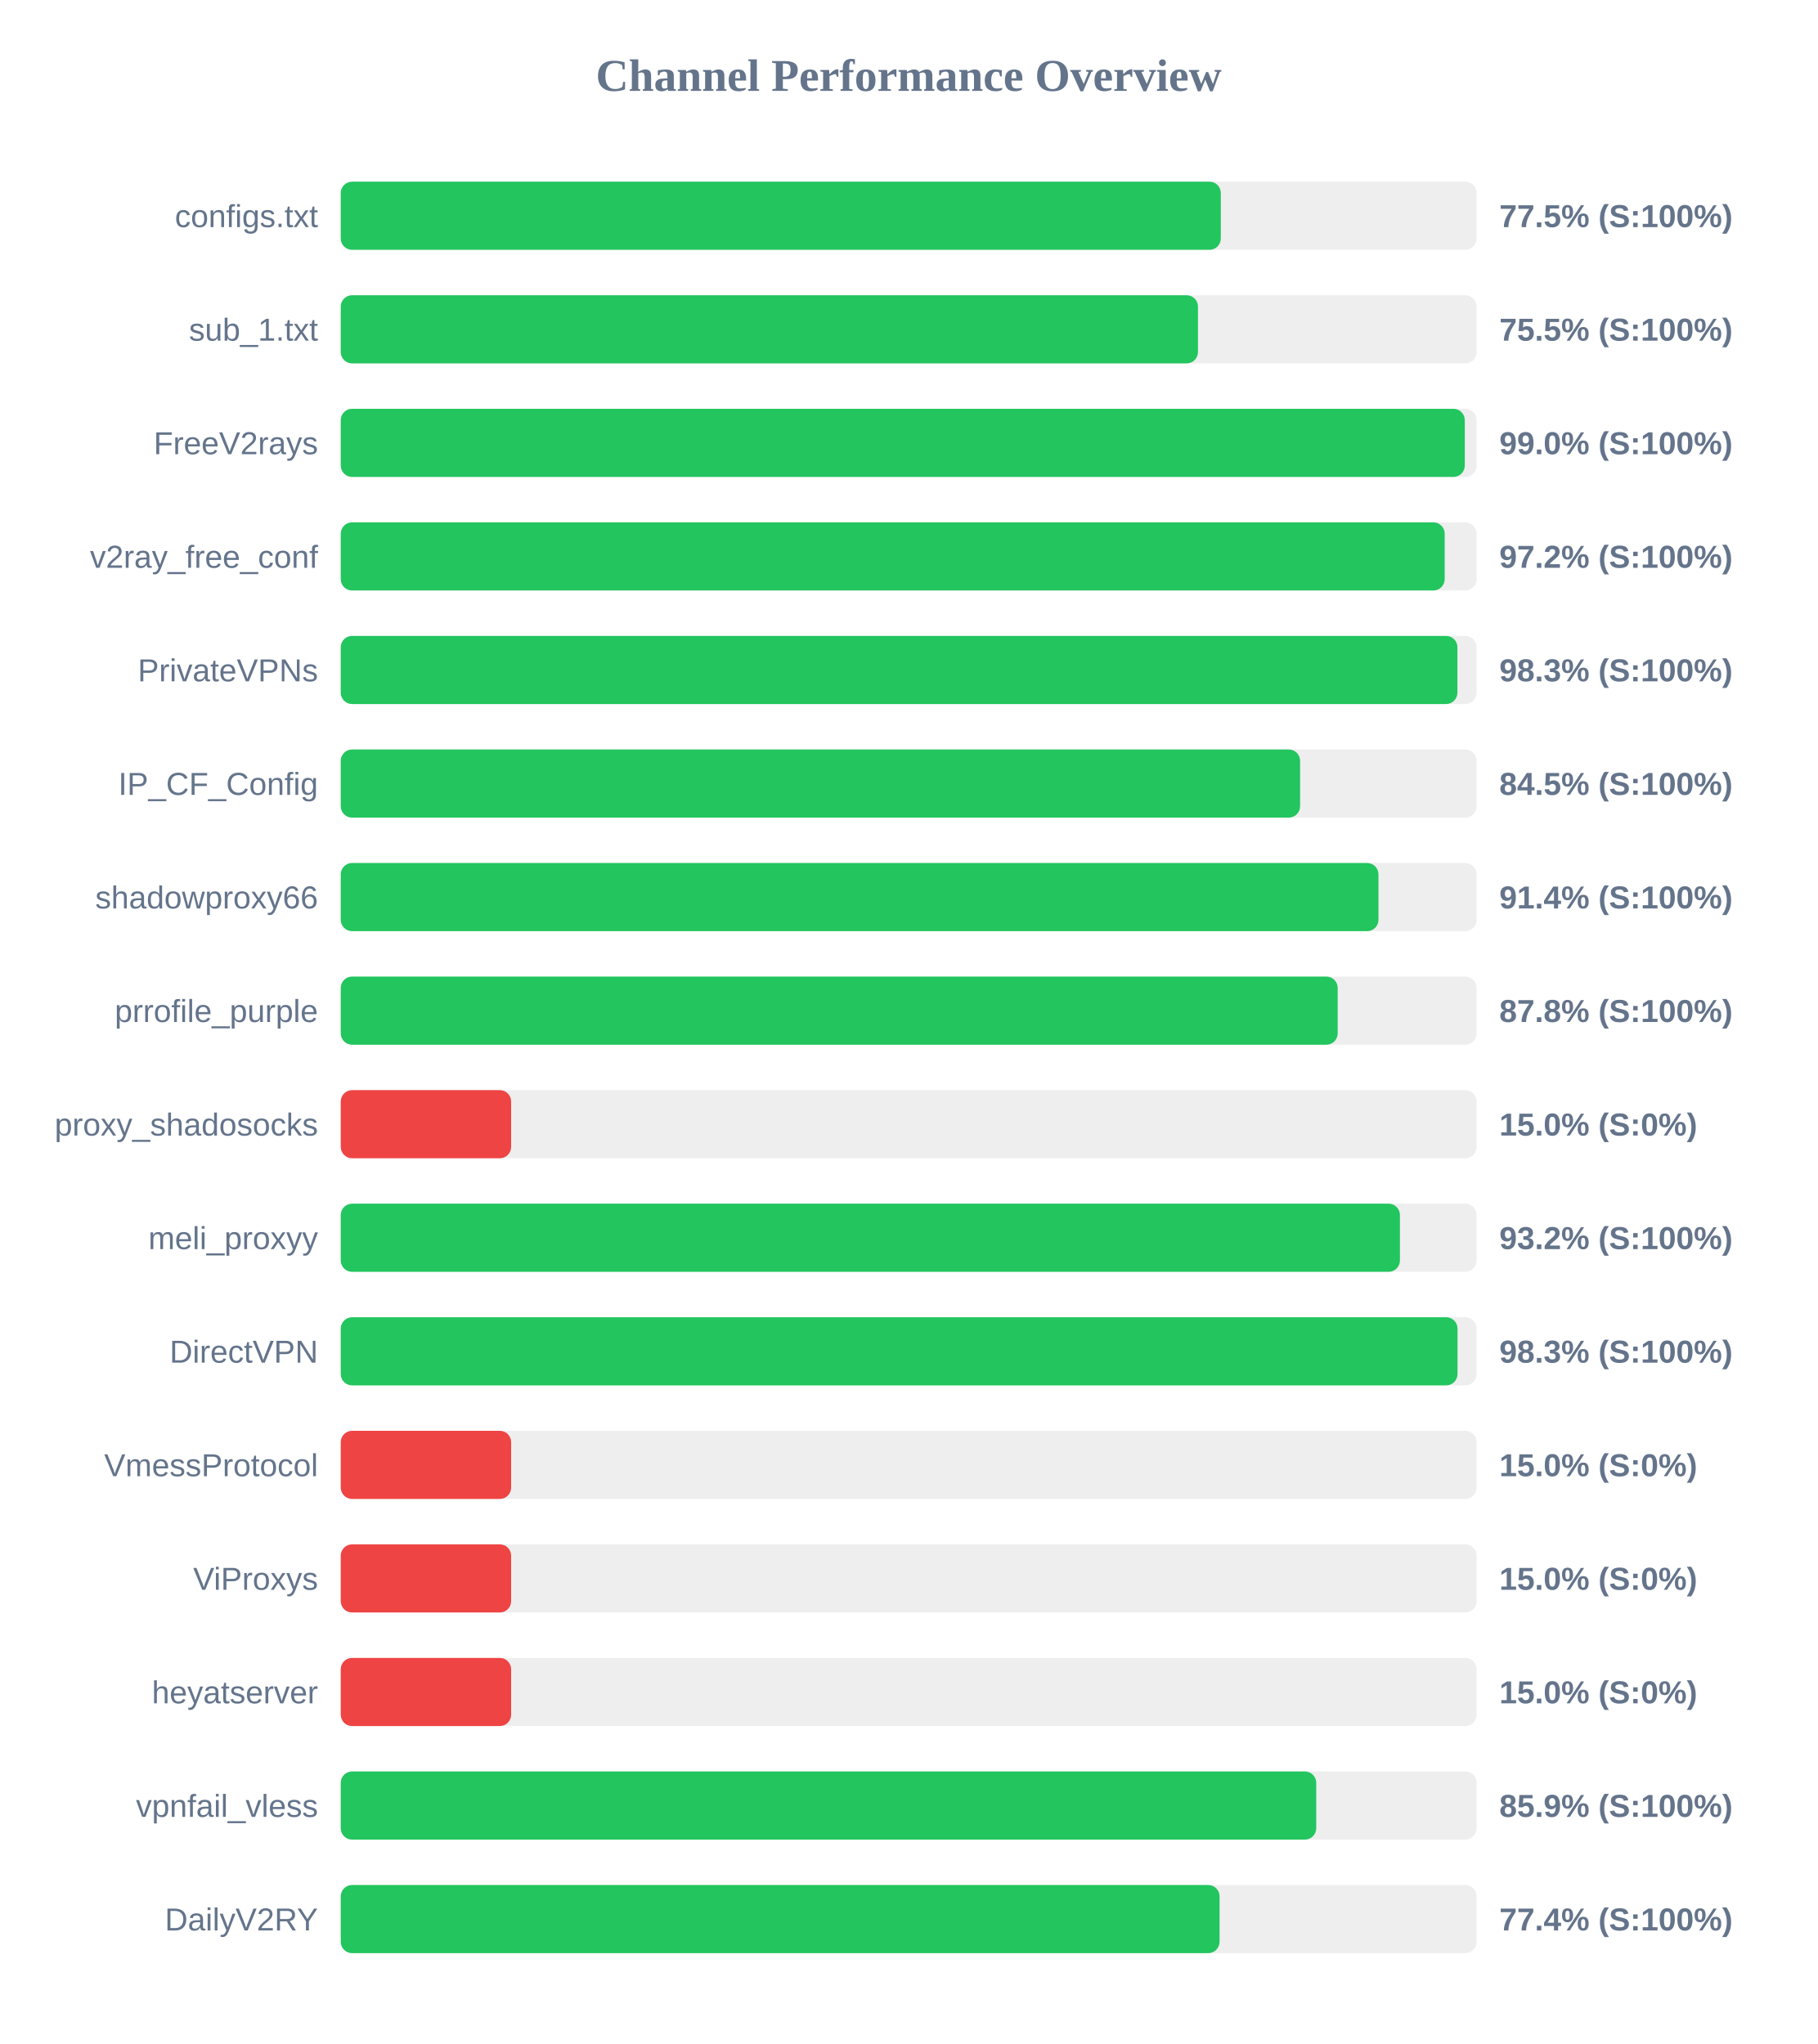
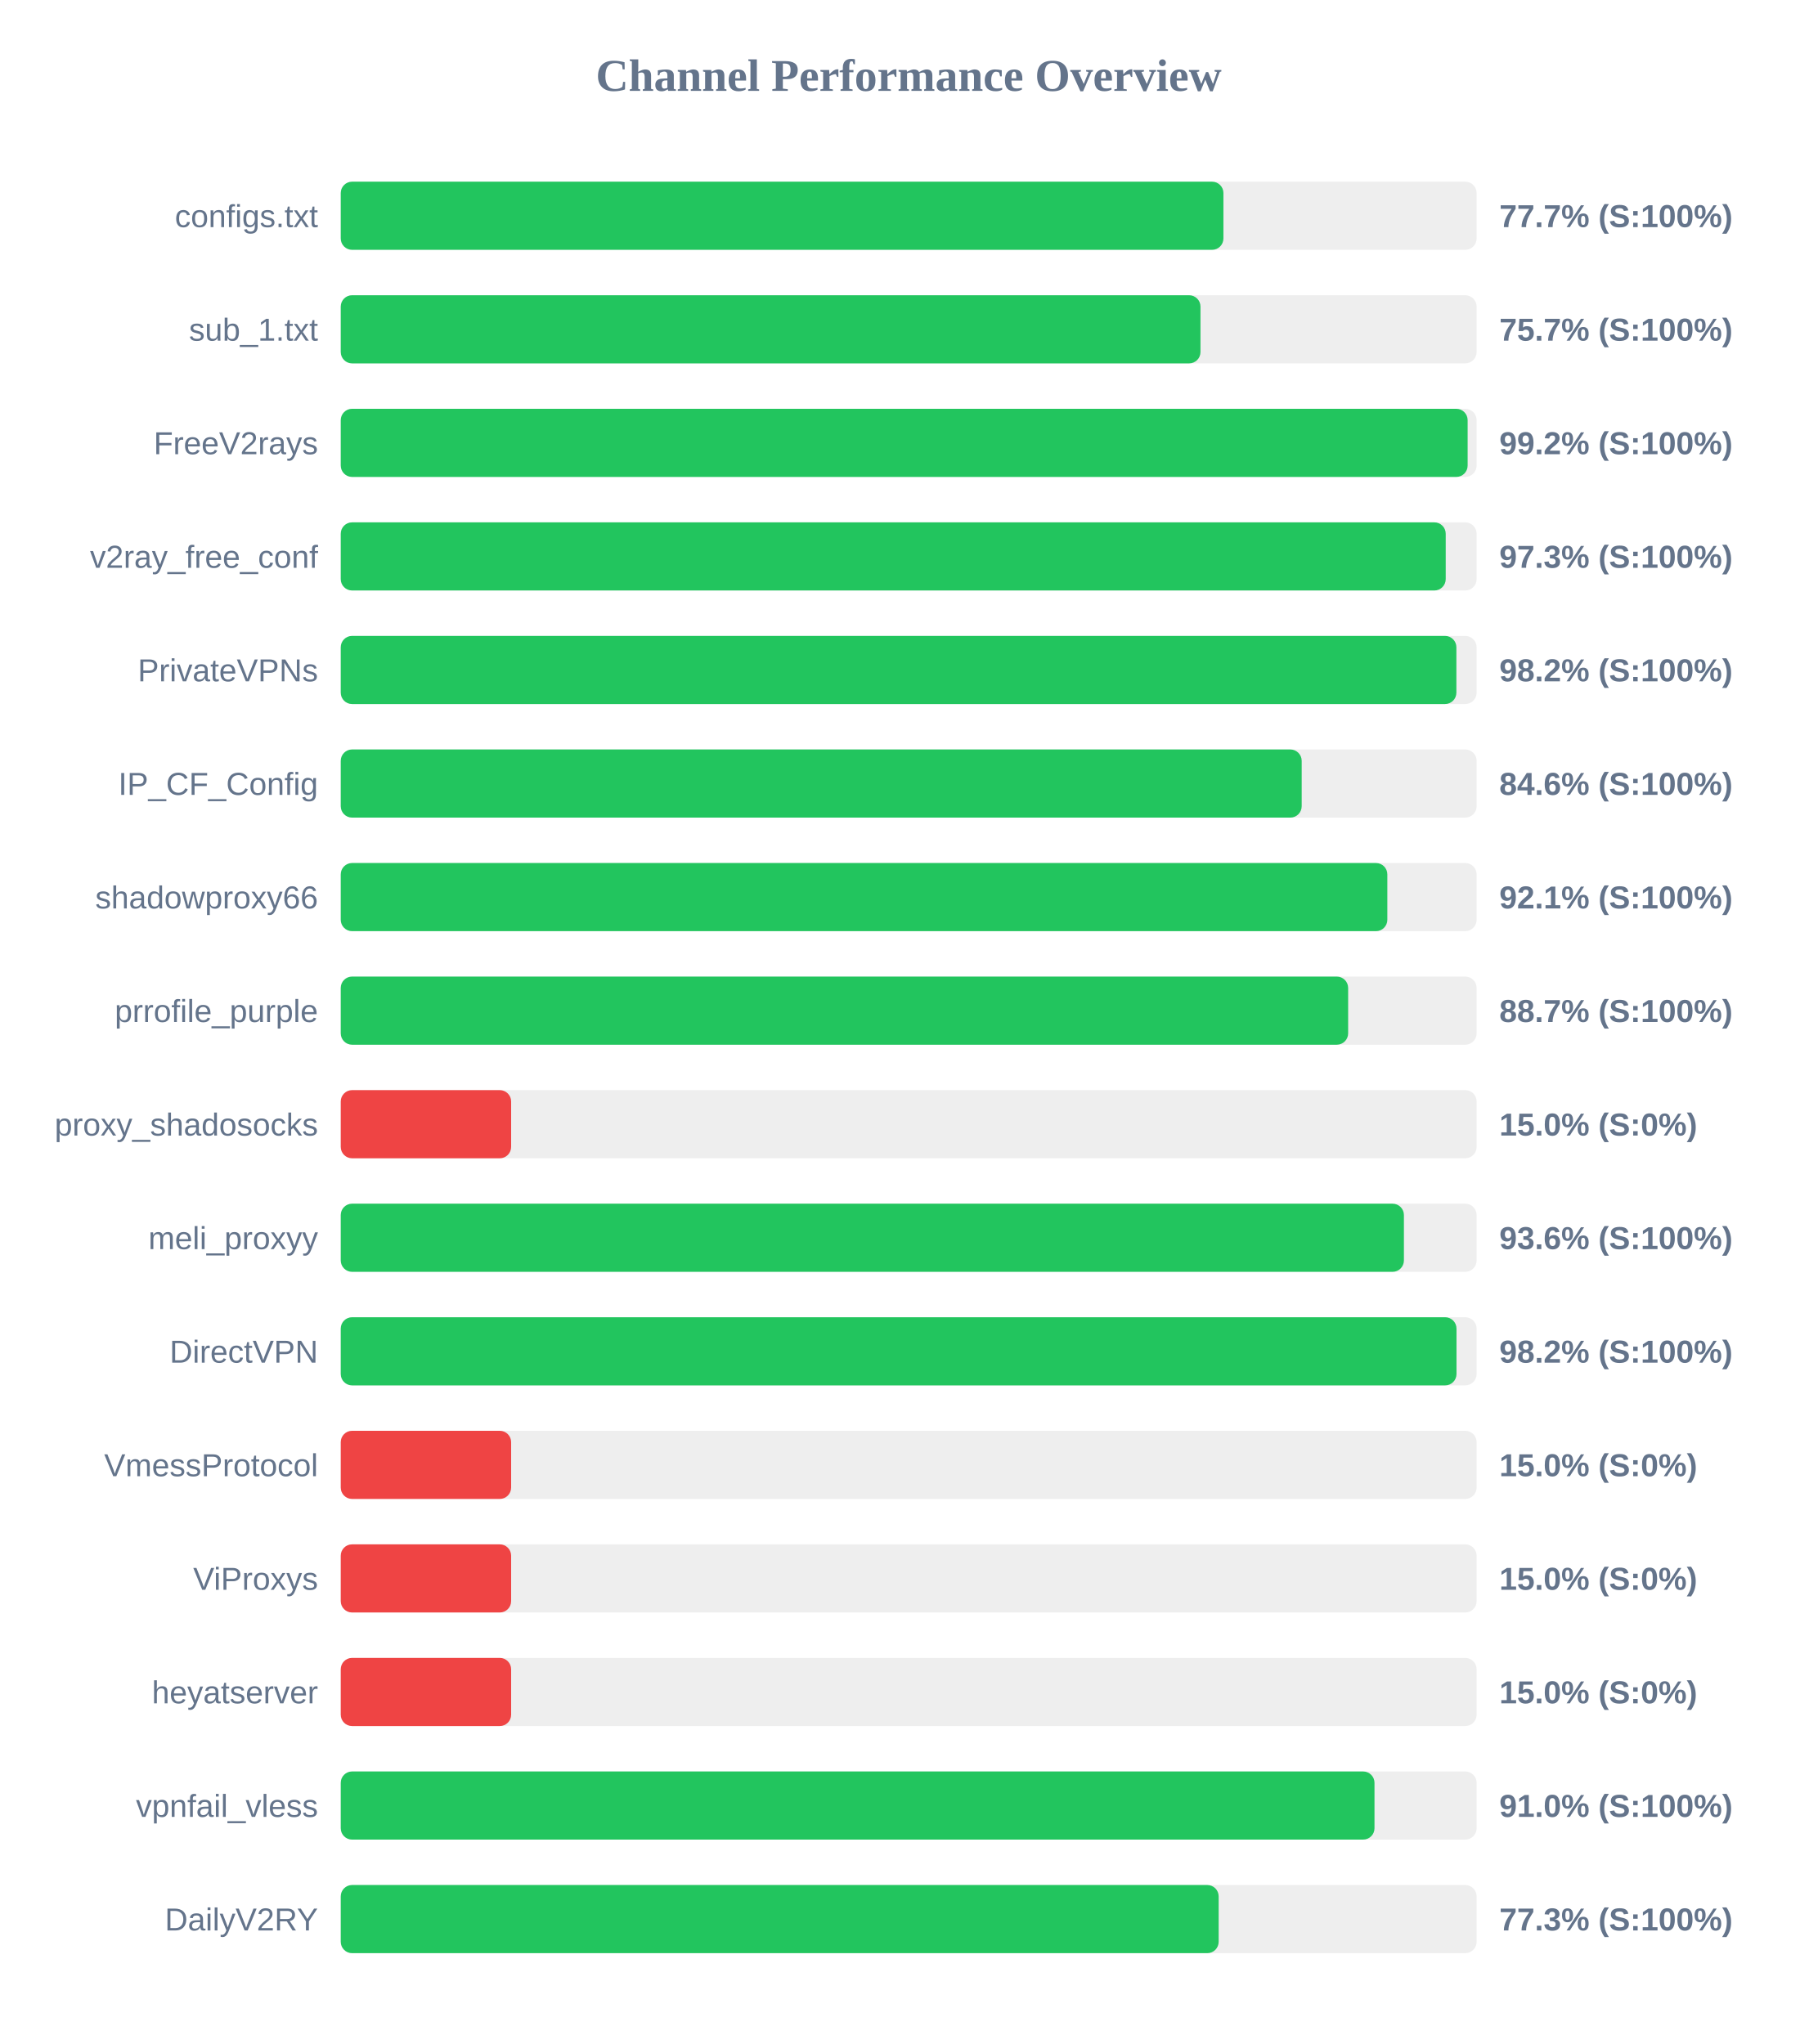
<svg xmlns="http://www.w3.org/2000/svg" width="800" height="900" version="1.1">
  <style>
        .row { font: 14px Arial; fill: #64748b; }
        .score { font: bold 14px Arial; fill: #64748b; }
    </style>
  <text x="400" y="40" text-anchor="middle" font-size="20px" font-weight="bold" fill="#64748b">Channel Performance Overview</text>
  <rect x="150" y="80" width="500" height="30" fill="#eee" rx="5" />
-   <rect x="150" y="80" width="387.4" height="30" fill="#22c55e" rx="5" />
+   <rect x="150" y="80" width="388.55" height="30" fill="#22c55e" rx="5" />
  <text x="140" y="100" text-anchor="end" class="row">configs.txt</text>
-   <text x="660" y="100" text-anchor="start" class="score">77.5% (S:100%)</text>
+   <text x="660" y="100" text-anchor="start" class="score">77.7% (S:100%)</text>
  <rect x="150" y="130" width="500" height="30" fill="#eee" rx="5" />
-   <rect x="150" y="130" width="377.35" height="30" fill="#22c55e" rx="5" />
+   <rect x="150" y="130" width="378.45" height="30" fill="#22c55e" rx="5" />
  <text x="140" y="150" text-anchor="end" class="row">sub_1.txt</text>
-   <text x="660" y="150" text-anchor="start" class="score">75.5% (S:100%)</text>
+   <text x="660" y="150" text-anchor="start" class="score">75.7% (S:100%)</text>
  <rect x="150" y="180" width="500" height="30" fill="#eee" rx="5" />
-   <rect x="150" y="180" width="494.8" height="30" fill="#22c55e" rx="5" />
+   <rect x="150" y="180" width="496.05" height="30" fill="#22c55e" rx="5" />
  <text x="140" y="200" text-anchor="end" class="row">FreeV2rays</text>
-   <text x="660" y="200" text-anchor="start" class="score">99.0% (S:100%)</text>
+   <text x="660" y="200" text-anchor="start" class="score">99.2% (S:100%)</text>
  <rect x="150" y="230" width="500" height="30" fill="#eee" rx="5" />
-   <rect x="150" y="230" width="485.95" height="30" fill="#22c55e" rx="5" />
+   <rect x="150" y="230" width="486.4" height="30" fill="#22c55e" rx="5" />
  <text x="140" y="250" text-anchor="end" class="row">v2ray_free_conf</text>
-   <text x="660" y="250" text-anchor="start" class="score">97.2% (S:100%)</text>
+   <text x="660" y="250" text-anchor="start" class="score">97.3% (S:100%)</text>
  <rect x="150" y="280" width="500" height="30" fill="#eee" rx="5" />
-   <rect x="150" y="280" width="491.55" height="30" fill="#22c55e" rx="5" />
+   <rect x="150" y="280" width="491.1" height="30" fill="#22c55e" rx="5" />
  <text x="140" y="300" text-anchor="end" class="row">PrivateVPNs</text>
-   <text x="660" y="300" text-anchor="start" class="score">98.3% (S:100%)</text>
+   <text x="660" y="300" text-anchor="start" class="score">98.2% (S:100%)</text>
  <rect x="150" y="330" width="500" height="30" fill="#eee" rx="5" />
-   <rect x="150" y="330" width="422.3" height="30" fill="#22c55e" rx="5" />
+   <rect x="150" y="330" width="423.0" height="30" fill="#22c55e" rx="5" />
  <text x="140" y="350" text-anchor="end" class="row">IP_CF_Config</text>
-   <text x="660" y="350" text-anchor="start" class="score">84.5% (S:100%)</text>
+   <text x="660" y="350" text-anchor="start" class="score">84.6% (S:100%)</text>
  <rect x="150" y="380" width="500" height="30" fill="#eee" rx="5" />
-   <rect x="150" y="380" width="456.8" height="30" fill="#22c55e" rx="5" />
+   <rect x="150" y="380" width="460.7" height="30" fill="#22c55e" rx="5" />
  <text x="140" y="400" text-anchor="end" class="row">shadowproxy66</text>
-   <text x="660" y="400" text-anchor="start" class="score">91.4% (S:100%)</text>
+   <text x="660" y="400" text-anchor="start" class="score">92.1% (S:100%)</text>
  <rect x="150" y="430" width="500" height="30" fill="#eee" rx="5" />
-   <rect x="150" y="430" width="438.85" height="30" fill="#22c55e" rx="5" />
+   <rect x="150" y="430" width="443.45" height="30" fill="#22c55e" rx="5" />
  <text x="140" y="450" text-anchor="end" class="row">prrofile_purple</text>
-   <text x="660" y="450" text-anchor="start" class="score">87.8% (S:100%)</text>
+   <text x="660" y="450" text-anchor="start" class="score">88.7% (S:100%)</text>
  <rect x="150" y="480" width="500" height="30" fill="#eee" rx="5" />
  <rect x="150" y="480" width="75.0" height="30" fill="#ef4444" rx="5" />
  <text x="140" y="500" text-anchor="end" class="row">proxy_shadosocks</text>
  <text x="660" y="500" text-anchor="start" class="score">15.0% (S:0%)</text>
  <rect x="150" y="530" width="500" height="30" fill="#eee" rx="5" />
-   <rect x="150" y="530" width="466.25" height="30" fill="#22c55e" rx="5" />
+   <rect x="150" y="530" width="468.0" height="30" fill="#22c55e" rx="5" />
  <text x="140" y="550" text-anchor="end" class="row">meli_proxyy</text>
-   <text x="660" y="550" text-anchor="start" class="score">93.2% (S:100%)</text>
+   <text x="660" y="550" text-anchor="start" class="score">93.6% (S:100%)</text>
  <rect x="150" y="580" width="500" height="30" fill="#eee" rx="5" />
-   <rect x="150" y="580" width="491.6" height="30" fill="#22c55e" rx="5" />
+   <rect x="150" y="580" width="491.15" height="30" fill="#22c55e" rx="5" />
  <text x="140" y="600" text-anchor="end" class="row">DirectVPN</text>
-   <text x="660" y="600" text-anchor="start" class="score">98.3% (S:100%)</text>
+   <text x="660" y="600" text-anchor="start" class="score">98.2% (S:100%)</text>
  <rect x="150" y="630" width="500" height="30" fill="#eee" rx="5" />
  <rect x="150" y="630" width="75.0" height="30" fill="#ef4444" rx="5" />
  <text x="140" y="650" text-anchor="end" class="row">VmessProtocol</text>
  <text x="660" y="650" text-anchor="start" class="score">15.0% (S:0%)</text>
  <rect x="150" y="680" width="500" height="30" fill="#eee" rx="5" />
  <rect x="150" y="680" width="75.0" height="30" fill="#ef4444" rx="5" />
  <text x="140" y="700" text-anchor="end" class="row">ViProxys</text>
  <text x="660" y="700" text-anchor="start" class="score">15.0% (S:0%)</text>
  <rect x="150" y="730" width="500" height="30" fill="#eee" rx="5" />
  <rect x="150" y="730" width="75.0" height="30" fill="#ef4444" rx="5" />
  <text x="140" y="750" text-anchor="end" class="row">heyatserver</text>
  <text x="660" y="750" text-anchor="start" class="score">15.0% (S:0%)</text>
  <rect x="150" y="780" width="500" height="30" fill="#eee" rx="5" />
-   <rect x="150" y="780" width="429.4" height="30" fill="#22c55e" rx="5" />
+   <rect x="150" y="780" width="455.05" height="30" fill="#22c55e" rx="5" />
  <text x="140" y="800" text-anchor="end" class="row">vpnfail_vless</text>
-   <text x="660" y="800" text-anchor="start" class="score">85.9% (S:100%)</text>
+   <text x="660" y="800" text-anchor="start" class="score">91.0% (S:100%)</text>
  <rect x="150" y="830" width="500" height="30" fill="#eee" rx="5" />
-   <rect x="150" y="830" width="386.85" height="30" fill="#22c55e" rx="5" />
+   <rect x="150" y="830" width="386.45" height="30" fill="#22c55e" rx="5" />
  <text x="140" y="850" text-anchor="end" class="row">DailyV2RY</text>
-   <text x="660" y="850" text-anchor="start" class="score">77.4% (S:100%)</text>
+   <text x="660" y="850" text-anchor="start" class="score">77.3% (S:100%)</text>
</svg>
